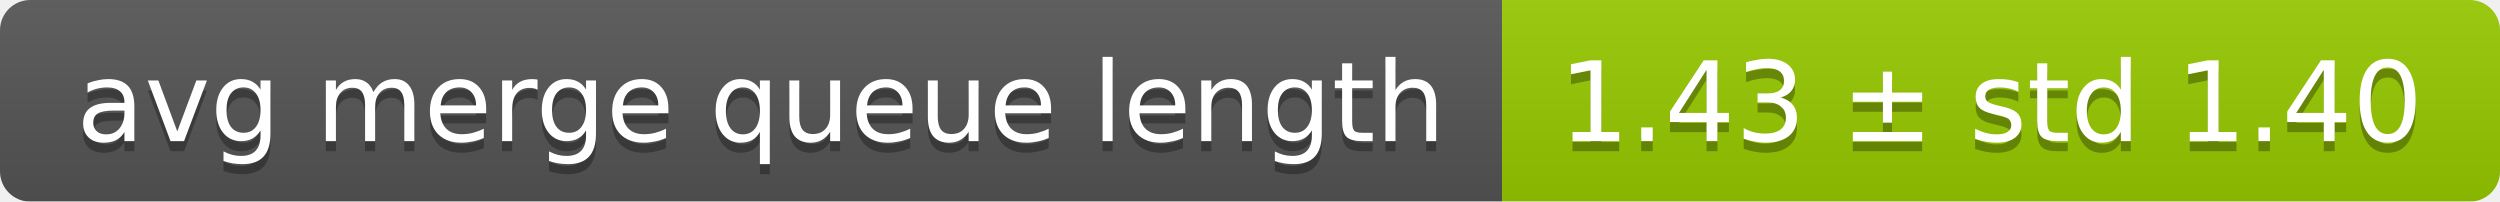
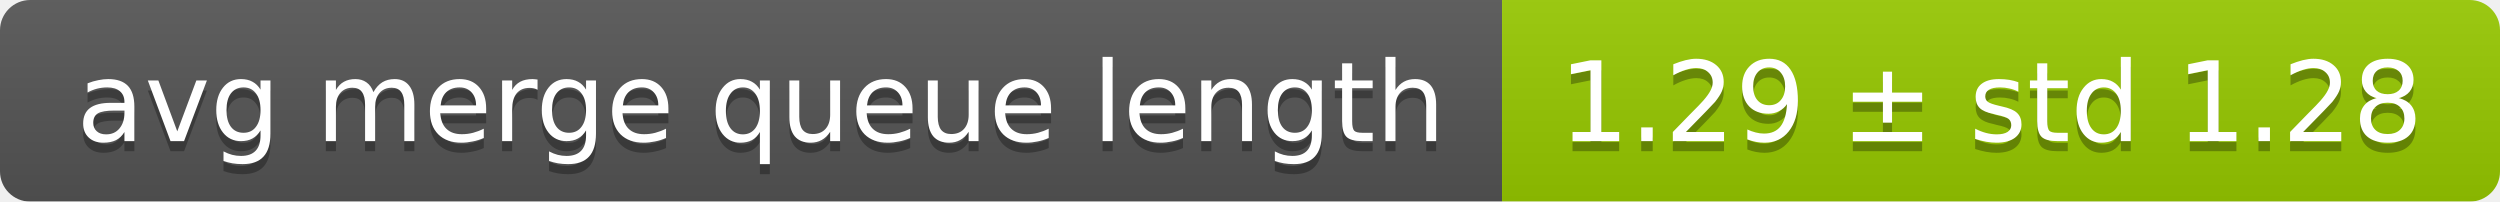
<svg xmlns="http://www.w3.org/2000/svg" width="248" height="20">
  <linearGradient id="smooth" x2="0" y2="100%">
    <stop offset="0" stop-color="#bbb" stop-opacity=".1" />
    <stop offset="1" stop-opacity=".1" />
  </linearGradient>
  <mask id="round">
    <rect width="248" height="20" rx="3" fill="#fff" />
  </mask>
  <g mask="url(#round)">
    <rect width="149" height="20" fill="#555" />
    <rect x="149" width="99" height="20" fill="#97ca00" />
    <rect width="248" height="20" fill="url(#smooth)" />
  </g>
  <g fill="#fff" text-anchor="middle" font-family="DejaVu Sans,Verdana,Geneva,sans-serif" font-size="11">
    <text x="75.5" y="15" fill="#010101" fill-opacity=".3">avg merge queue length</text>
    <text x="75.5" y="14">avg merge queue length</text>
-     <text x="197.5" y="15" fill="#010101" fill-opacity=".3">1.43 ± std 1.40</text>
-     <text x="197.5" y="14">1.43 ± std 1.40</text>
+     <text x="197.5" y="15" fill="#010101" fill-opacity=".3">1.29 ± std 1.28</text>
+     <text x="197.5" y="14">1.29 ± std 1.28</text>
  </g>
</svg>
